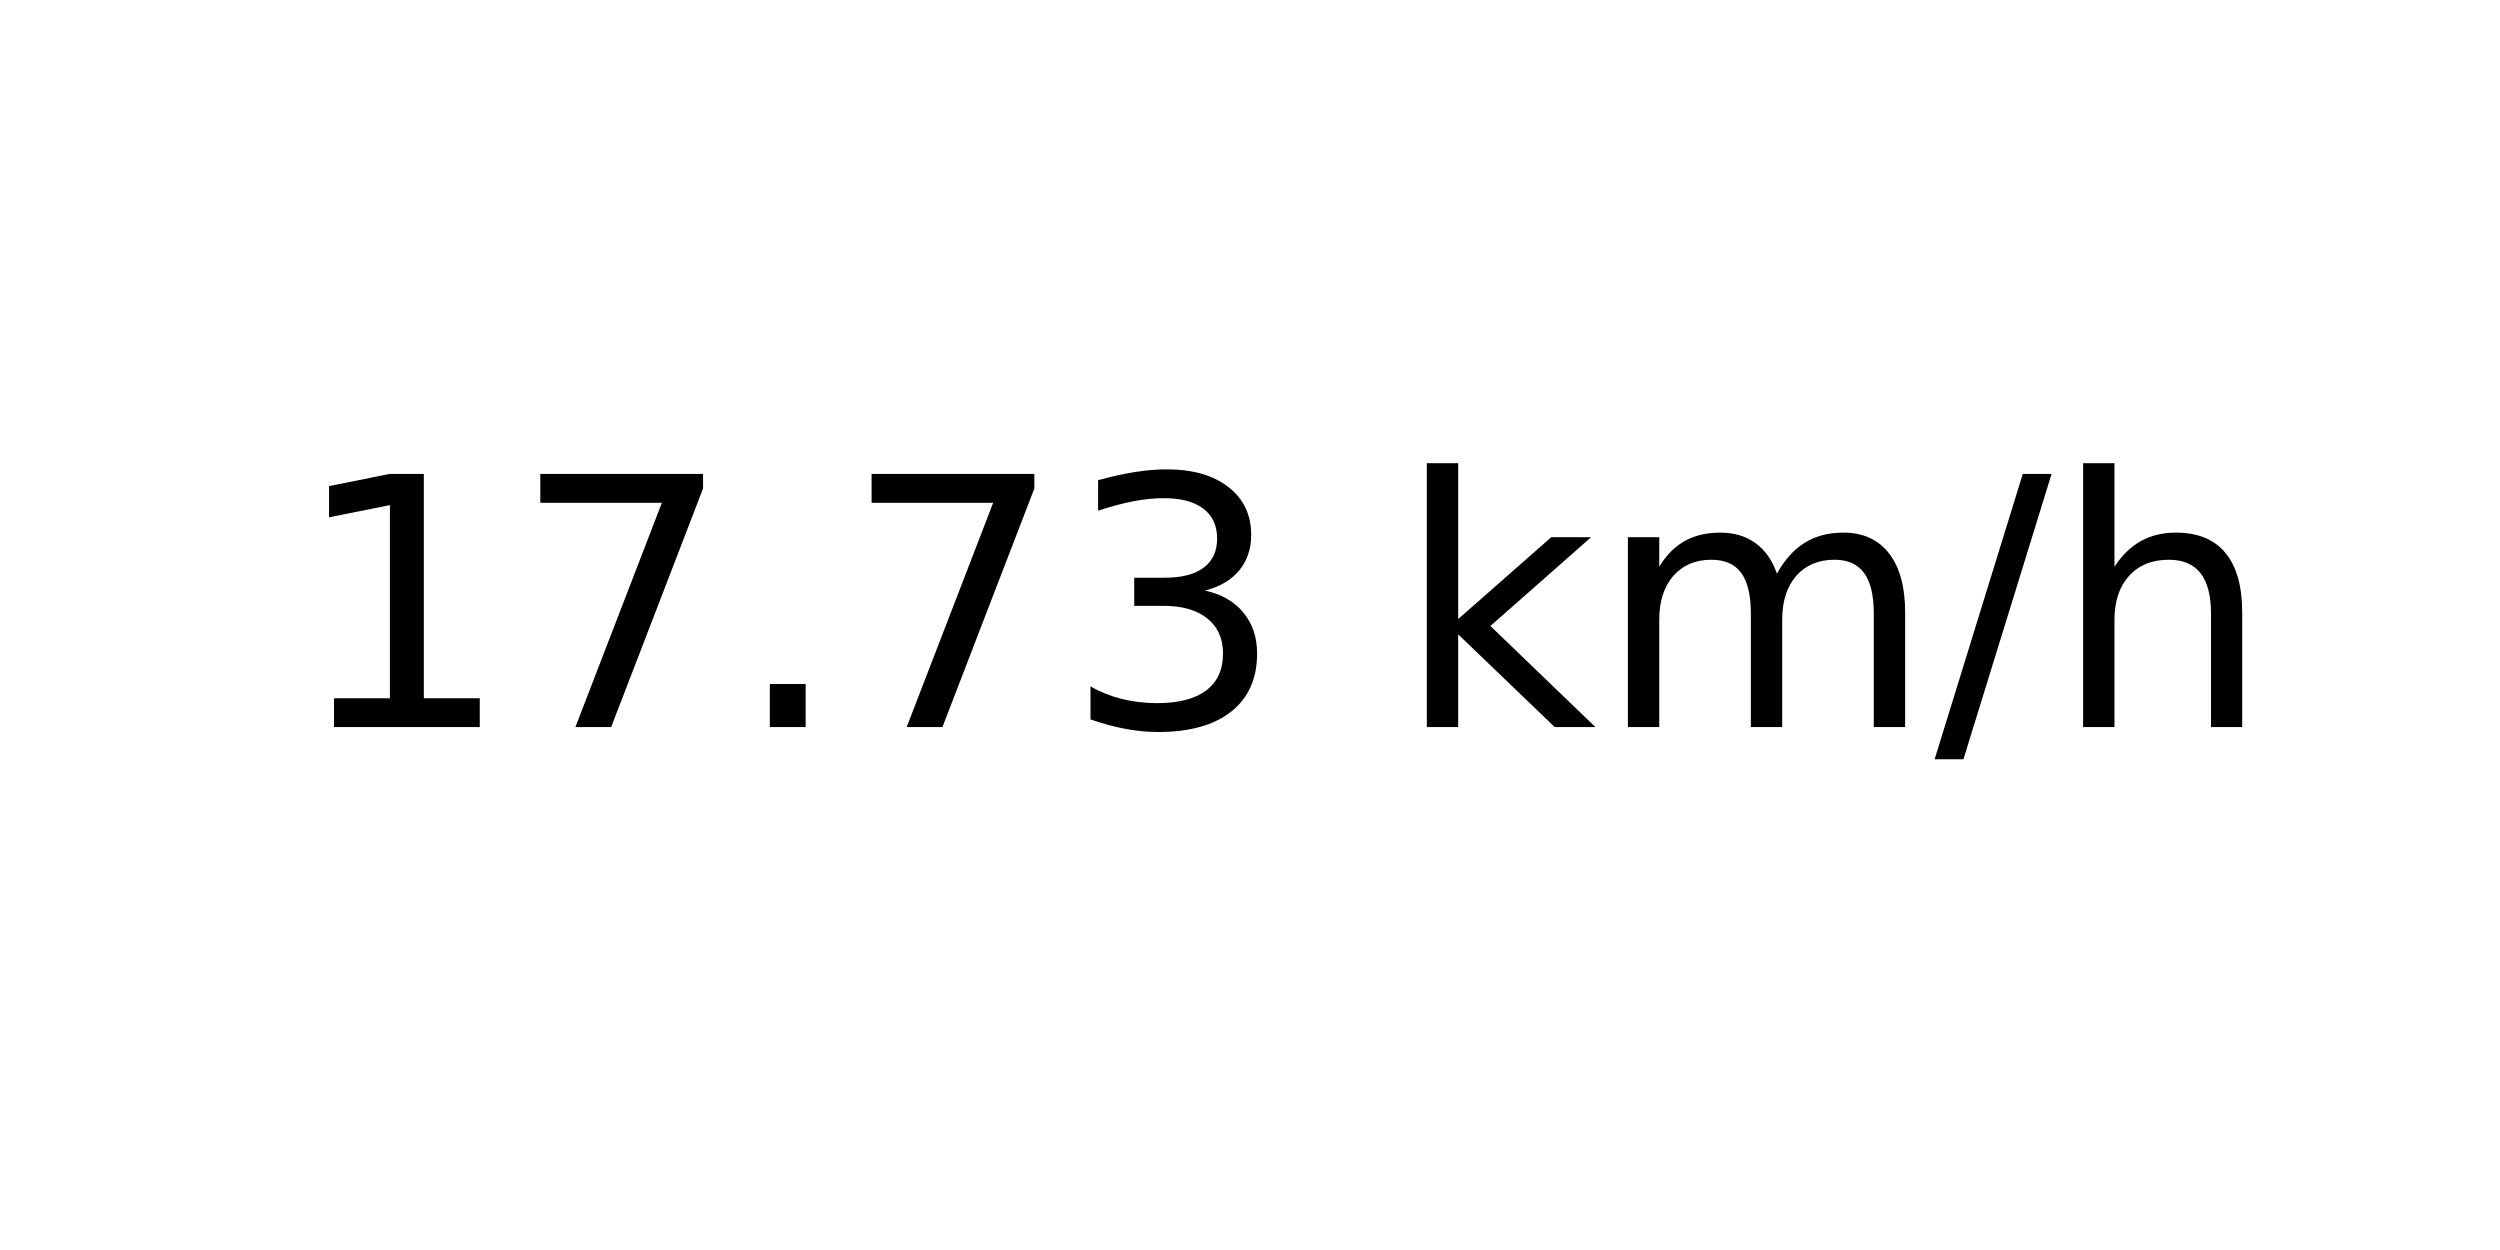
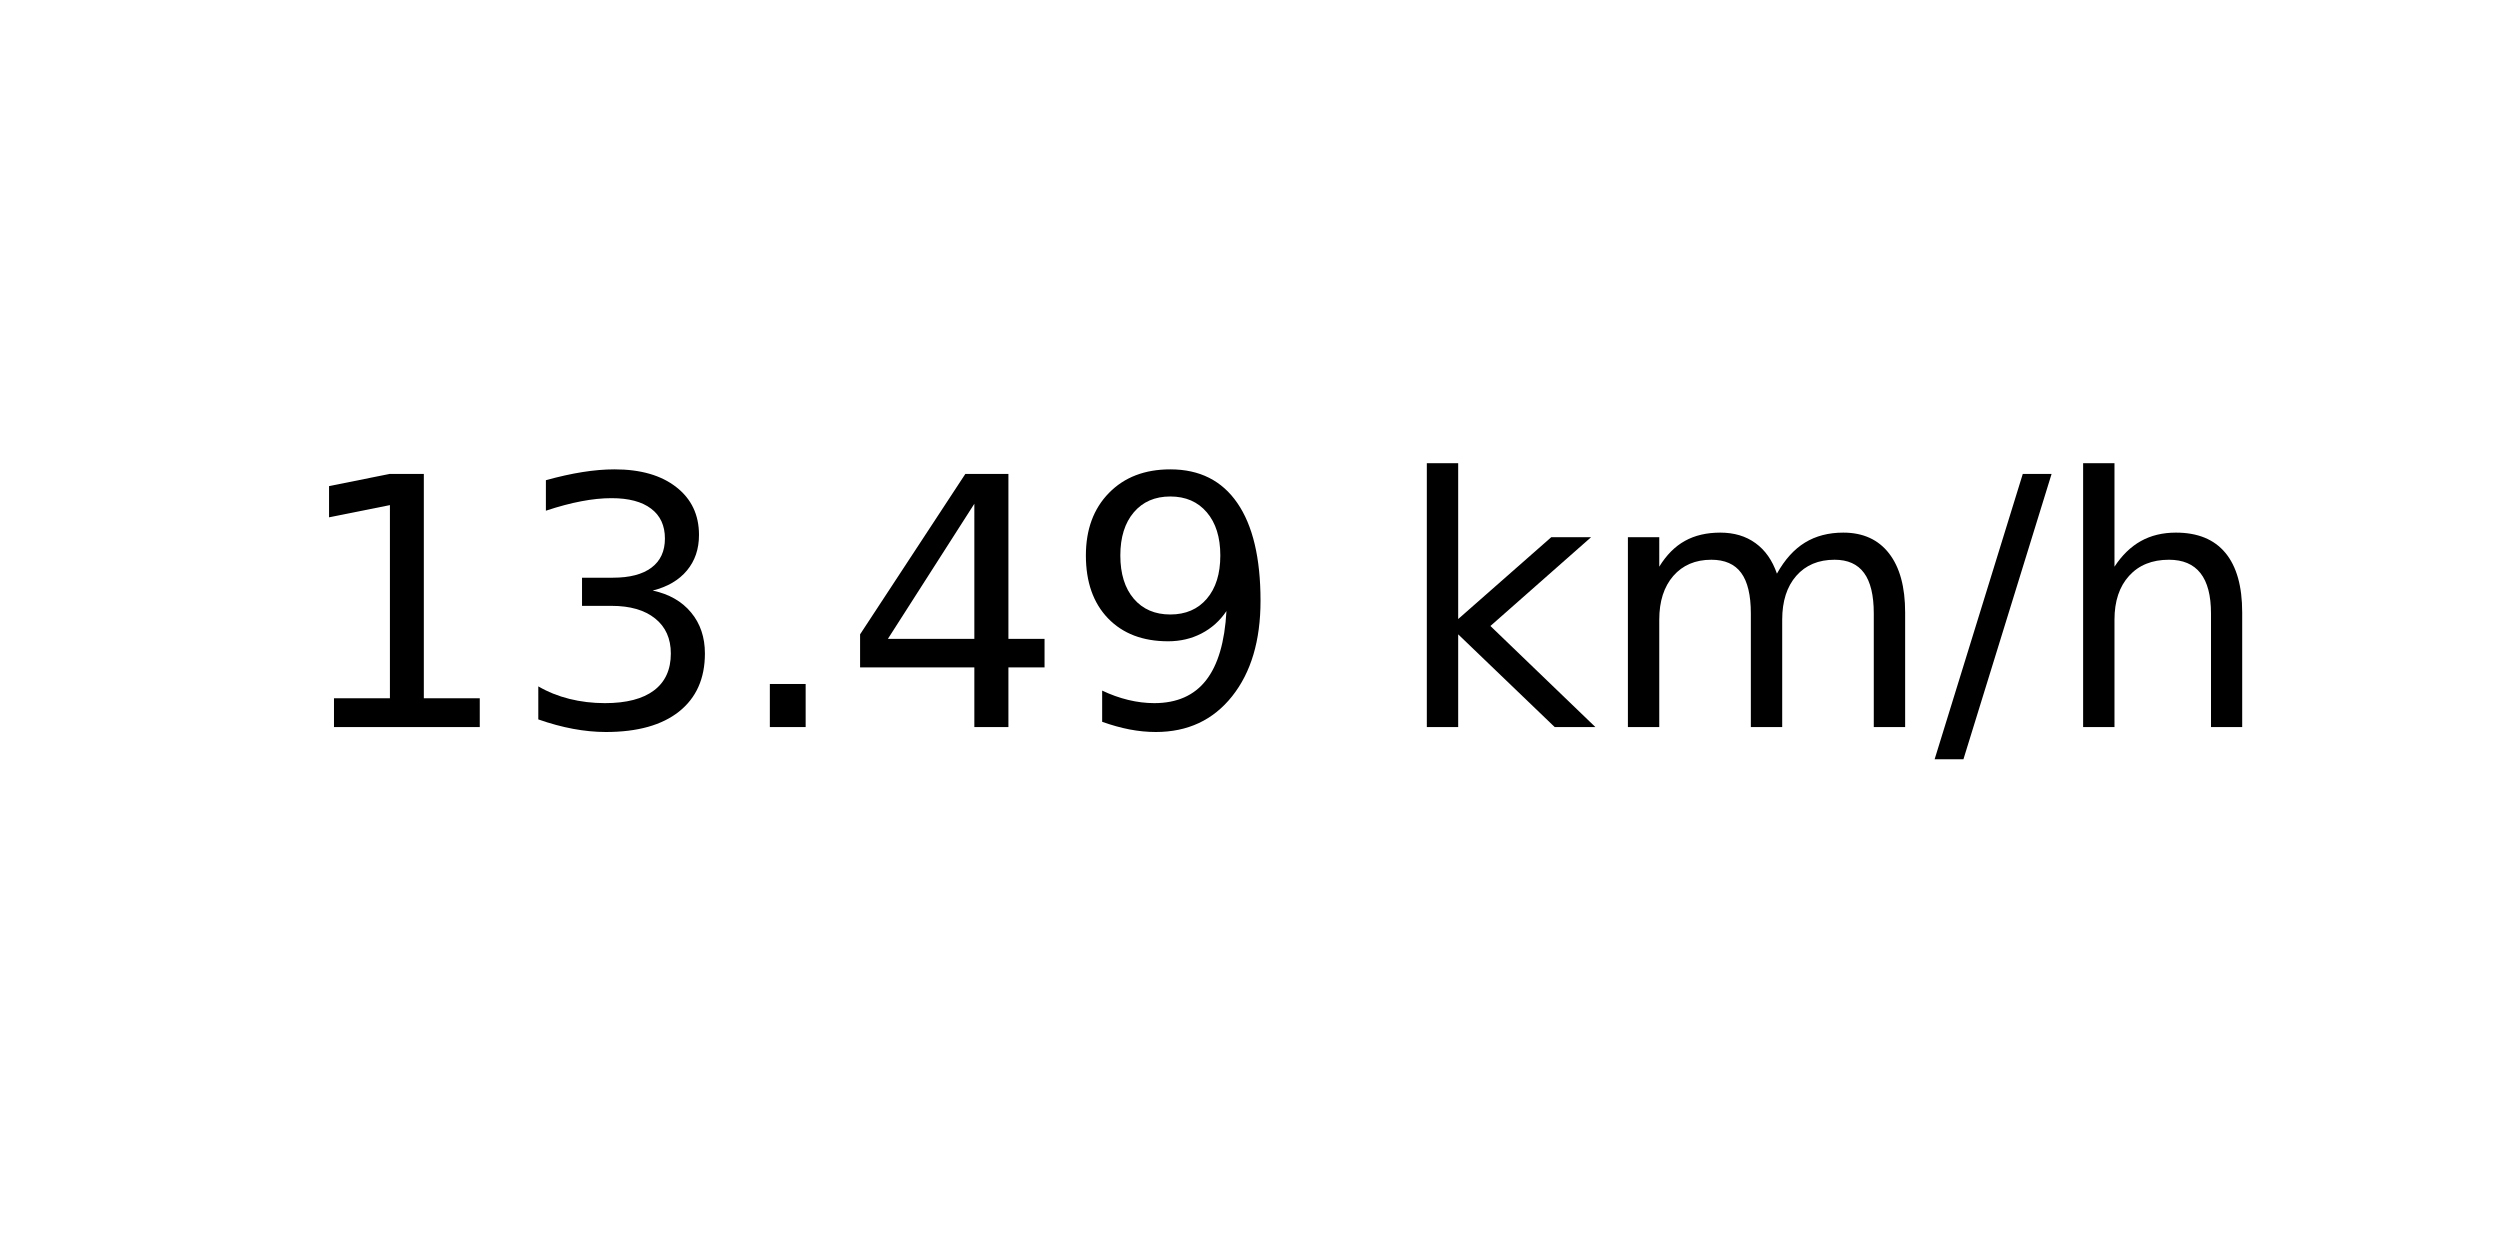
<svg xmlns="http://www.w3.org/2000/svg" xmlns:xlink="http://www.w3.org/1999/xlink" width="72pt" height="36pt" viewBox="0 0 72 36" version="1.1">
  <defs>
    <style type="text/css">*{stroke-linejoin: round; stroke-linecap: butt}</style>
  </defs>
  <g id="figure_1">
    <g id="axes_1">
      <g id="text_1">
        <g transform="translate(8.378125 20.93937) scale(0.1 -0.1)">
          <defs>
            <path id="DejaVuSans-31" d="M 794 531  L 1825 531  L 1825 4091  L 703 3866  L 703 4441  L 1819 4666  L 2450 4666  L 2450 531  L 3481 531  L 3481 0  L 794 0  L 794 531  z " transform="scale(0.015625)" />
-             <path id="DejaVuSans-37" d="M 525 4666  L 3525 4666  L 3525 4397  L 1831 0  L 1172 0  L 2766 4134  L 525 4134  L 525 4666  z " transform="scale(0.015625)" />
+             <path id="DejaVuSans-33" d="M 2597 2516  Q 3050 2419 3304 2112  Q 3559 1806 3559 1356  Q 3559 666 3084 287  Q 2609 -91 1734 -91  Q 1441 -91 1130 -33  Q 819 25 488 141  L 488 750  Q 750 597 1062 519  Q 1375 441 1716 441  Q 2309 441 2620 675  Q 2931 909 2931 1356  Q 2931 1769 2642 2001  Q 2353 2234 1838 2234  L 1294 2234  L 1294 2753  L 1863 2753  Q 2328 2753 2575 2939  Q 2822 3125 2822 3475  Q 2822 3834 2567 4026  Q 2313 4219 1838 4219  Q 1578 4219 1281 4162  Q 984 4106 628 3988  L 628 4550  Q 988 4650 1302 4700  Q 1616 4750 1894 4750  Q 2613 4750 3031 4423  Q 3450 4097 3450 3541  Q 3450 3153 3228 2886  Q 3006 2619 2597 2516  z " transform="scale(0.015625)" />
            <path id="DejaVuSans-2e" d="M 684 794  L 1344 794  L 1344 0  L 684 0  L 684 794  z " transform="scale(0.015625)" />
-             <path id="DejaVuSans-33" d="M 2597 2516  Q 3050 2419 3304 2112  Q 3559 1806 3559 1356  Q 3559 666 3084 287  Q 2609 -91 1734 -91  Q 1441 -91 1130 -33  Q 819 25 488 141  L 488 750  Q 750 597 1062 519  Q 1375 441 1716 441  Q 2309 441 2620 675  Q 2931 909 2931 1356  Q 2931 1769 2642 2001  Q 2353 2234 1838 2234  L 1294 2234  L 1294 2753  L 1863 2753  Q 2328 2753 2575 2939  Q 2822 3125 2822 3475  Q 2822 3834 2567 4026  Q 2313 4219 1838 4219  Q 1578 4219 1281 4162  Q 984 4106 628 3988  L 628 4550  Q 988 4650 1302 4700  Q 1616 4750 1894 4750  Q 2613 4750 3031 4423  Q 3450 4097 3450 3541  Q 3450 3153 3228 2886  Q 3006 2619 2597 2516  z " transform="scale(0.015625)" />
+             <path id="DejaVuSans-34" d="M 2419 4116  L 825 1625  L 2419 1625  L 2419 4116  z M 2253 4666  L 3047 4666  L 3047 1625  L 3713 1625  L 3713 1100  L 3047 1100  L 3047 0  L 2419 0  L 2419 1100  L 313 1100  L 313 1709  L 2253 4666  z " transform="scale(0.015625)" />
+             <path id="DejaVuSans-39" d="M 703 97  L 703 672  Q 941 559 1184 500  Q 1428 441 1663 441  Q 2288 441 2617 861  Q 2947 1281 2994 2138  Q 2813 1869 2534 1725  Q 2256 1581 1919 1581  Q 1219 1581 811 2004  Q 403 2428 403 3163  Q 403 3881 828 4315  Q 1253 4750 1959 4750  Q 2769 4750 3195 4129  Q 3622 3509 3622 2328  Q 3622 1225 3098 567  Q 2575 -91 1691 -91  Q 1453 -91 1209 -44  Q 966 3 703 97  z M 1959 2075  Q 2384 2075 2632 2365  Q 2881 2656 2881 3163  Q 2881 3666 2632 3958  Q 2384 4250 1959 4250  Q 1534 4250 1286 3958  Q 1038 3666 1038 3163  Q 1038 2656 1286 2365  Q 1534 2075 1959 2075  z " transform="scale(0.015625)" />
            <path id="DejaVuSans-20" transform="scale(0.015625)" />
            <path id="DejaVuSans-6b" d="M 581 4863  L 1159 4863  L 1159 1991  L 2875 3500  L 3609 3500  L 1753 1863  L 3688 0  L 2938 0  L 1159 1709  L 1159 0  L 581 0  L 581 4863  z " transform="scale(0.015625)" />
            <path id="DejaVuSans-6d" d="M 3328 2828  Q 3544 3216 3844 3400  Q 4144 3584 4550 3584  Q 5097 3584 5394 3201  Q 5691 2819 5691 2113  L 5691 0  L 5113 0  L 5113 2094  Q 5113 2597 4934 2840  Q 4756 3084 4391 3084  Q 3944 3084 3684 2787  Q 3425 2491 3425 1978  L 3425 0  L 2847 0  L 2847 2094  Q 2847 2600 2669 2842  Q 2491 3084 2119 3084  Q 1678 3084 1418 2786  Q 1159 2488 1159 1978  L 1159 0  L 581 0  L 581 3500  L 1159 3500  L 1159 2956  Q 1356 3278 1631 3431  Q 1906 3584 2284 3584  Q 2666 3584 2933 3390  Q 3200 3197 3328 2828  z " transform="scale(0.015625)" />
            <path id="DejaVuSans-2f" d="M 1625 4666  L 2156 4666  L 531 -594  L 0 -594  L 1625 4666  z " transform="scale(0.015625)" />
            <path id="DejaVuSans-68" d="M 3513 2113  L 3513 0  L 2938 0  L 2938 2094  Q 2938 2591 2744 2837  Q 2550 3084 2163 3084  Q 1697 3084 1428 2787  Q 1159 2491 1159 1978  L 1159 0  L 581 0  L 581 4863  L 1159 4863  L 1159 2956  Q 1366 3272 1645 3428  Q 1925 3584 2291 3584  Q 2894 3584 3203 3211  Q 3513 2838 3513 2113  z " transform="scale(0.015625)" />
          </defs>
          <use xlink:href="#DejaVuSans-31" />
-           <use xlink:href="#DejaVuSans-37" x="63.623" />
+           <use xlink:href="#DejaVuSans-33" x="63.623" />
          <use xlink:href="#DejaVuSans-2e" x="127.246" />
-           <use xlink:href="#DejaVuSans-37" x="159.033" />
-           <use xlink:href="#DejaVuSans-33" x="222.656" />
+           <use xlink:href="#DejaVuSans-34" x="159.033" />
+           <use xlink:href="#DejaVuSans-39" x="222.656" />
          <use xlink:href="#DejaVuSans-20" x="286.279" />
          <use xlink:href="#DejaVuSans-6b" x="318.066" />
          <use xlink:href="#DejaVuSans-6d" x="375.977" />
          <use xlink:href="#DejaVuSans-2f" x="473.389" />
          <use xlink:href="#DejaVuSans-68" x="507.08" />
        </g>
      </g>
    </g>
  </g>
</svg>
